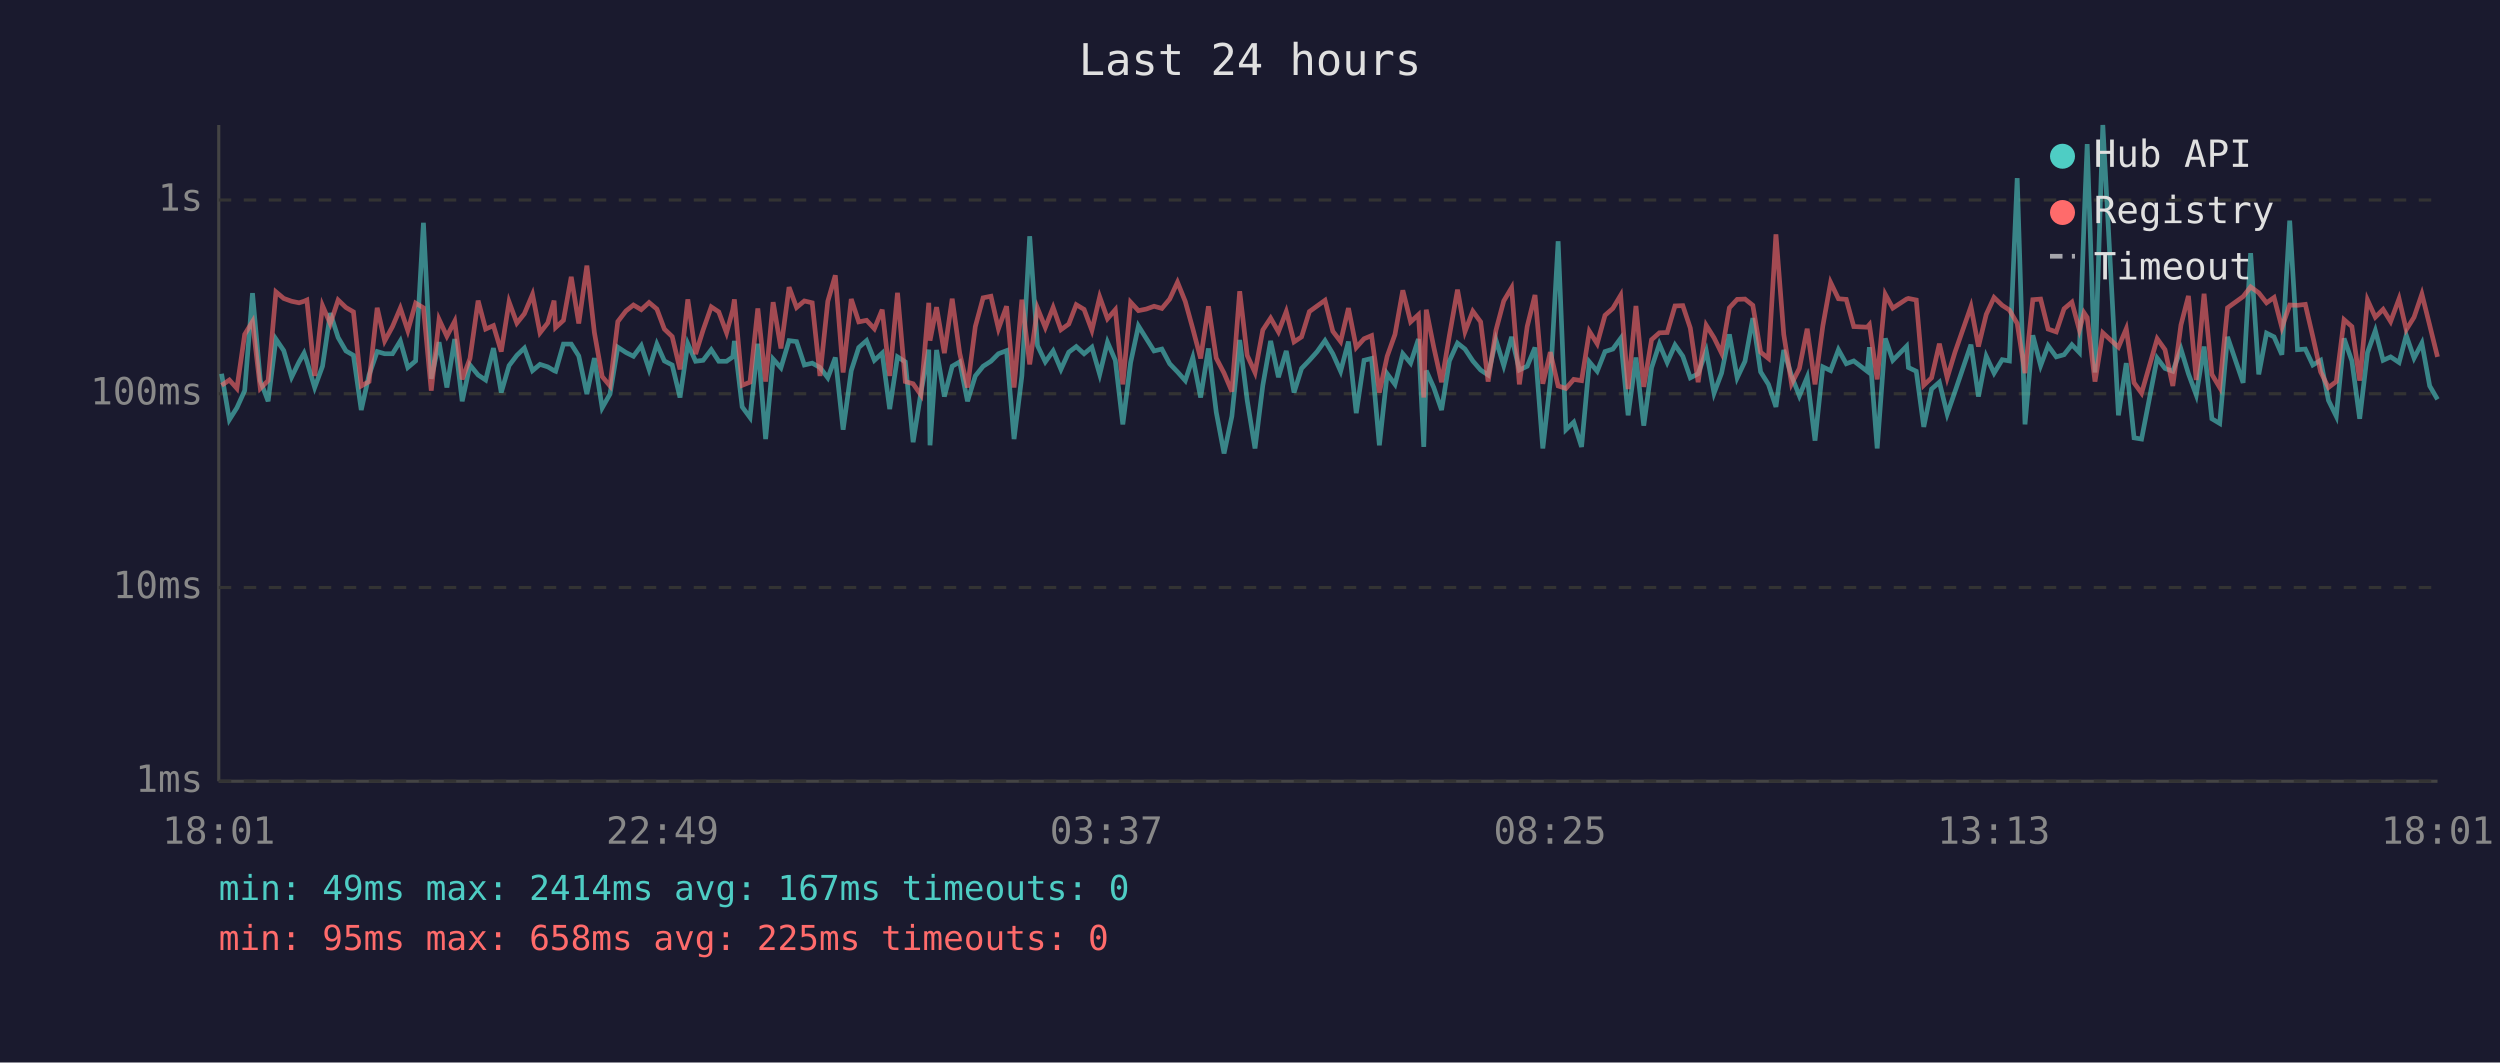
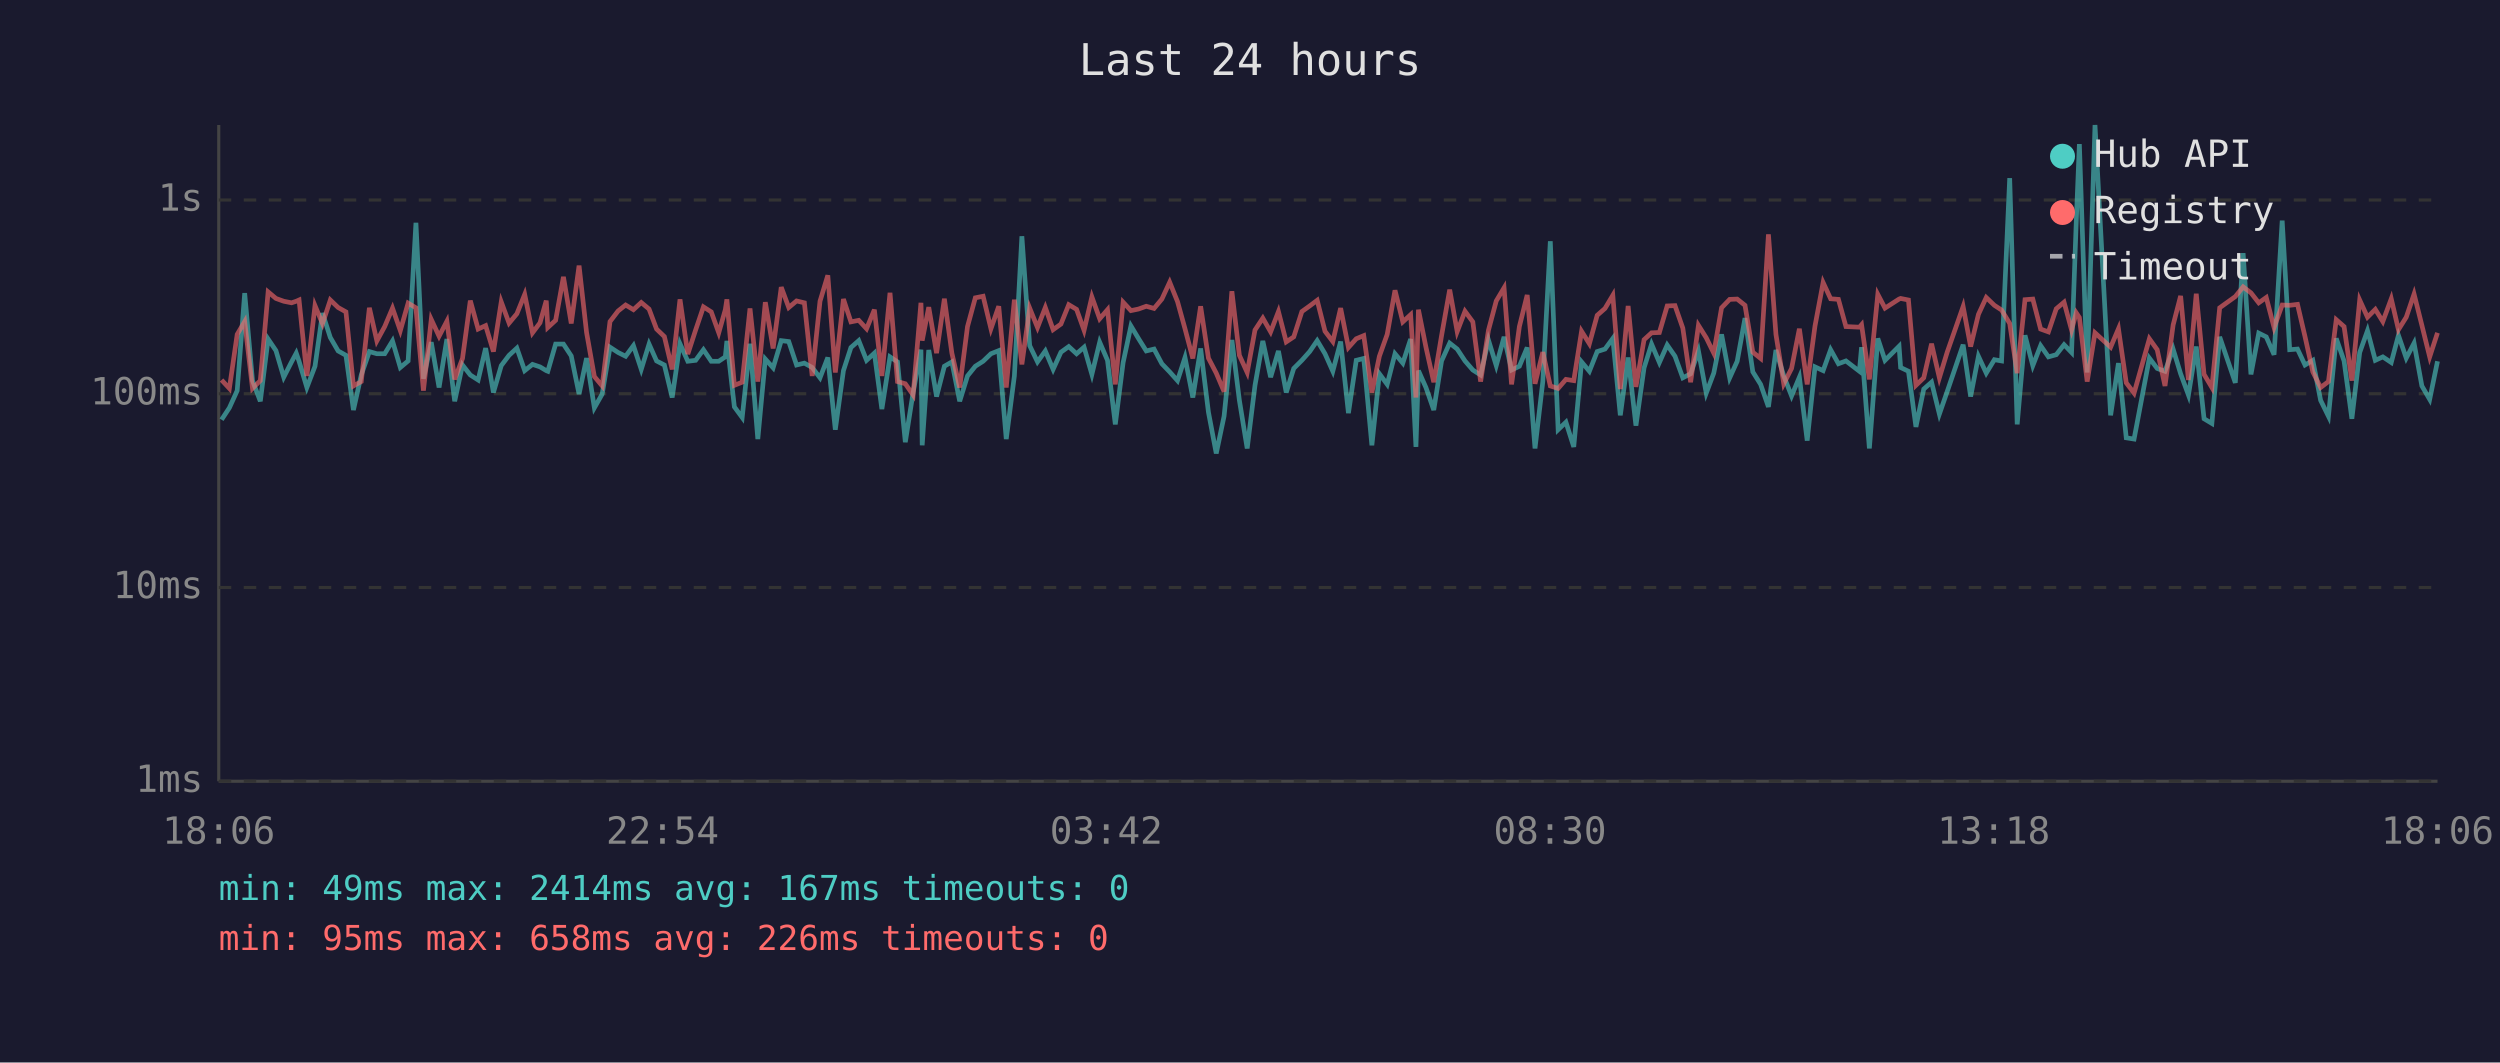
<svg xmlns="http://www.w3.org/2000/svg" viewBox="0 0 800 340" font-family="monospace" font-size="12">
  <rect width="800" height="340" fill="#1a1a2e" />
  <text x="400" y="24" fill="#e0e0e0" font-size="14" text-anchor="middle">Last 24 hours</text>
  <line x1="70" y1="40" x2="70" y2="250" stroke="#444" stroke-width="1" />
  <line x1="70" y1="250" x2="780" y2="250" stroke="#444" stroke-width="1" />
  <line x1="70" y1="250" x2="780" y2="250" stroke="#333" stroke-width="1" stroke-dasharray="4" />
  <text x="65" y="250" fill="#888" text-anchor="end" dominant-baseline="middle">1ms</text>
  <line x1="70" y1="188" x2="780" y2="188" stroke="#333" stroke-width="1" stroke-dasharray="4" />
  <text x="65" y="188" fill="#888" text-anchor="end" dominant-baseline="middle">10ms</text>
  <line x1="70" y1="126" x2="780" y2="126" stroke="#333" stroke-width="1" stroke-dasharray="4" />
  <text x="65" y="126" fill="#888" text-anchor="end" dominant-baseline="middle">100ms</text>
  <line x1="70" y1="64" x2="780" y2="64" stroke="#333" stroke-width="1" stroke-dasharray="4" />
  <text x="65" y="64" fill="#888" text-anchor="end" dominant-baseline="middle">1s</text>
-   <text x="70" y="270" fill="#888" text-anchor="middle">18:01</text>
-   <text x="212" y="270" fill="#888" text-anchor="middle">22:49</text>
-   <text x="354" y="270" fill="#888" text-anchor="middle">03:37</text>
-   <text x="496" y="270" fill="#888" text-anchor="middle">08:25</text>
-   <text x="638" y="270" fill="#888" text-anchor="middle">13:13</text>
-   <text x="780" y="270" fill="#888" text-anchor="middle">18:01</text>
-   <polyline points="70.9,119.6 73.4,134.3 75.8,130.5 78.3,125.0 80.8,93.8 83.3,121.8 85.8,128.4 88.3,108.5 90.8,112.2 93.3,120.7 95.7,115.8 97.3,113.0 98.2,115.6 100.7,124.0 103.2,117.2 105.7,100.2 108.2,108.0 110.7,112.3 113.1,113.7 115.6,131.2 118.1,120.0 120.7,112.5 123.1,113.2 125.6,113.2 128.1,109.1 130.5,117.6 133.0,115.5 135.5,71.3 138.0,121.2 140.5,109.5 143.0,124.0 145.5,108.5 147.9,128.4 150.4,116.8 153.0,120.0 155.4,121.6 157.9,111.4 160.4,125.6 162.9,117.0 165.4,113.7 167.8,111.4 170.4,118.6 172.8,116.6 175.3,117.4 177.3,118.6 177.8,118.8 180.3,110.1 182.8,110.1 185.2,113.9 187.8,126.1 190.2,114.6 192.7,130.5 195.2,126.1 197.7,111.1 200.3,112.8 202.7,114.0 205.2,110.6 207.7,118.2 210.2,110.1 212.6,115.5 215.1,116.8 217.6,127.2 220.1,110.0 222.6,115.6 225.0,115.3 227.6,111.9 230.0,115.6 232.5,115.6 234.5,114.2 235.0,109.1 237.5,130.2 240.0,133.6 242.5,110.0 245.0,140.5 247.4,114.9 249.9,117.7 252.5,109.0 254.9,109.3 257.4,116.8 259.9,116.2 262.4,117.6 264.9,120.9 267.3,114.4 269.8,137.5 272.4,118.6 274.8,111.2 277.3,109.0 279.8,115.3 282.3,113.0 284.7,130.9 287.2,114.2 289.7,115.8 292.2,141.5 294.7,125.6 297.2,111.9 297.6,142.5 299.7,112.0 302.2,126.9 304.7,117.2 307.1,115.8 309.6,128.4 312.1,120.3 314.6,117.2 317.1,115.6 319.5,113.2 322.1,112.2 324.5,140.5 327.0,120.3 329.5,75.6 332.0,110.6 334.5,115.8 337.0,112.3 339.5,118.2 342.0,112.7 344.4,110.9 346.9,113.2 349.4,111.1 351.9,119.8 354.4,109.5 356.9,115.3 359.3,135.8 361.8,116.0 364.3,104.3 366.8,108.3 369.3,112.3 371.8,111.7 374.3,116.4 376.8,119.0 379.3,121.8 381.7,114.4 384.2,127.2 386.7,111.5 389.2,131.9 391.7,145.1 394.2,133.2 396.7,108.8 399.1,128.1 401.6,143.5 404.1,123.3 406.6,109.1 409.1,120.7 411.6,112.3 414.1,125.6 416.5,117.9 419.0,115.3 421.5,112.5 424.0,109.0 426.5,113.2 429.0,118.8 431.5,109.3 434.0,132.2 436.5,115.3 438.9,114.7 441.4,142.5 443.9,119.6 446.4,123.0 448.9,113.2 451.4,116.2 453.9,108.5 455.6,143.0 456.4,118.6 458.8,124.0 461.3,131.2 463.8,115.5 466.4,109.8 468.8,111.7 471.3,115.5 473.8,118.4 476.2,120.0 478.7,108.8 481.2,117.0 483.7,107.8 486.2,118.4 488.7,117.2 491.2,111.2 493.7,143.5 496.1,122.1 498.6,77.2 501.1,137.5 503.6,135.1 506.1,143.0 508.6,115.8 511.1,118.8 513.6,112.5 516.1,111.7 518.6,108.3 521.0,132.9 523.5,114.4 526.0,136.2 528.5,117.7 531.0,110.1 533.5,116.0 536.0,110.4 538.5,114.0 540.9,120.9 543.4,119.6 546.0,112.3 548.5,125.8 550.9,119.4 553.4,107.0 555.9,120.9 558.4,115.6 560.9,101.8 563.4,119.0 565.9,123.0 568.3,130.2 570.8,112.0 573.3,120.3 575.8,126.7 578.3,120.7 580.8,141.0 583.3,117.4 585.8,118.6 588.3,111.9 590.8,116.4 593.2,115.5 597.5,118.8 598.2,111.1 600.7,143.5 603.3,108.3 605.7,115.3 610.1,110.8 610.7,117.6 613.2,118.8 615.6,136.6 618.1,124.5 620.6,122.3 623.1,132.5 625.6,125.3 630.7,110.3 633.1,126.9 635.6,114.0 638.1,119.4 640.7,115.1 643.0,115.5 645.5,57.0 648.0,135.8 650.5,107.3 653.0,117.0 655.4,110.6 658.0,114.2 660.5,113.5 663.0,110.3 665.4,112.8 666.9,70.9 667.9,46.1 670.4,119.2 672.9,40.0 677.9,132.9 680.4,116.2 682.9,140.1 685.3,140.5 690.3,114.6 692.8,117.9 695.3,118.8 697.9,111.7 700.3,119.6 702.8,126.4 705.3,110.9 707.8,134.0 710.3,135.5 712.8,107.8 717.8,122.5 720.2,81.0 722.8,119.8 725.3,106.6 727.7,107.8 730.2,113.5 732.7,70.6 735.2,111.9 737.7,111.7 740.1,116.8 742.6,115.3 745.1,128.1 747.6,133.2 750.1,108.3 752.6,115.5 755.1,134.0 757.6,112.8 760.1,105.8 762.6,115.3 765.0,114.2 767.7,116.0 770.0,107.3 772.5,114.6 775.0,109.8 777.5,123.5 780.0,127.8" fill="none" stroke="#4ecdc4" stroke-width="1.5" opacity="0.6" />
-   <polyline points="70.9,123.3 73.4,121.6 75.8,124.3 78.3,107.0 80.8,102.9 83.3,124.3 85.8,121.8 88.3,93.4 90.8,95.5 93.3,96.4 95.7,96.9 97.3,96.4 98.2,96.0 100.7,120.3 103.2,97.8 105.7,103.6 108.2,96.0 110.7,98.4 113.1,99.8 115.6,123.5 118.1,122.1 120.7,98.5 123.1,109.1 125.6,104.5 128.1,98.6 130.5,105.8 133.0,97.0 135.5,98.5 138.0,125.0 140.5,102.2 143.0,107.6 145.5,102.8 147.9,121.4 150.4,114.7 153.0,96.2 155.4,105.3 157.9,104.2 160.4,112.5 162.9,96.6 165.4,103.4 167.8,100.4 170.4,94.2 172.8,106.5 175.3,103.3 177.3,96.2 177.8,104.8 180.3,102.5 182.8,88.6 185.2,103.5 187.8,85.0 190.2,106.4 192.7,120.5 195.2,123.5 197.7,102.9 200.3,99.5 202.7,97.6 205.2,99.1 207.7,96.8 210.2,98.9 212.6,105.3 215.1,107.7 217.6,118.2 220.1,95.8 222.6,113.3 225.0,105.6 227.6,98.2 230.0,99.8 232.5,106.5 234.5,99.1 235.0,95.8 237.5,123.3 240.0,122.3 242.5,98.7 245.0,122.1 247.4,96.7 249.9,111.5 252.5,91.9 254.9,98.4 257.4,96.3 259.9,96.9 262.4,120.3 264.9,96.4 267.3,88.1 269.8,119.2 272.4,95.7 274.8,103.0 277.3,102.5 279.8,105.2 282.3,99.1 284.7,120.3 287.2,93.7 289.7,122.1 292.2,122.8 294.7,126.4 297.2,96.9 297.6,109.0 299.7,98.3 302.2,113.0 304.7,95.6 307.1,113.0 309.6,124.0 312.1,104.5 314.6,95.3 317.1,94.8 319.5,105.2 322.1,98.0 324.5,124.0 327.0,95.9 329.5,116.6 332.0,98.6 334.5,104.8 337.0,98.4 339.5,105.5 342.0,103.7 344.4,97.5 346.9,99.0 349.4,105.7 351.9,95.0 354.4,102.0 356.9,99.1 359.3,123.0 361.8,96.7 364.3,99.4 366.8,98.9 369.3,98.0 371.8,98.7 374.3,95.7 376.8,90.3 379.3,96.5 381.7,105.2 384.2,114.7 386.7,98.0 389.2,114.6 391.7,119.4 394.2,125.3 396.7,93.2 399.1,113.7 401.6,119.2 404.1,105.6 406.6,101.8 409.1,106.2 411.6,99.7 414.1,109.4 416.5,107.8 419.0,99.7 421.5,97.9 424.0,96.1 426.5,106.0 429.0,109.3 431.5,98.6 434.0,111.2 436.5,108.4 438.9,107.4 441.4,125.6 443.9,114.0 446.4,107.0 448.9,92.9 451.4,103.0 453.9,100.7 455.6,127.2 456.4,99.1 458.8,111.1 461.3,122.3 463.8,107.4 466.4,92.7 468.8,106.1 471.3,99.6 473.8,103.0 476.2,122.1 478.7,105.7 481.2,96.3 483.7,92.1 486.2,123.0 488.7,104.5 491.2,94.4 493.7,122.8 496.1,112.7 498.6,123.5 501.1,124.3 503.6,121.4 506.1,121.8 508.6,106.0 511.1,110.0 513.6,100.9 516.1,98.7 518.6,94.5 521.0,124.5 523.5,97.9 526.0,123.8 528.5,108.7 531.0,106.5 533.5,106.4 536.0,97.9 538.5,97.8 540.9,105.0 543.4,122.3 546.0,104.1 548.5,108.1 550.9,113.0 553.4,98.5 555.9,95.8 558.4,95.7 560.9,97.7 563.4,112.7 565.9,114.7 568.3,75.0 570.8,107.0 573.3,122.8 575.8,117.9 578.3,105.2 580.8,123.0 583.3,104.3 585.8,90.4 588.3,95.6 590.8,95.8 593.2,104.5 597.5,104.7 598.2,103.9 600.7,121.4 603.3,94.2 605.7,98.6 610.1,95.7 610.7,95.5 613.2,96.0 615.6,123.3 618.1,120.9 620.6,110.0 623.1,120.9 625.6,112.7 630.7,98.1 633.1,110.9 635.6,100.6 638.1,95.2 640.7,97.7 643.0,99.2 645.5,103.5 648.0,119.4 650.5,95.9 653.0,95.7 655.4,105.3 658.0,106.2 660.5,98.8 663.0,96.7 665.4,105.6 666.9,100.1 667.9,101.6 670.4,122.1 672.9,106.5 677.9,111.1 680.4,105.2 682.9,122.5 685.3,125.8 690.3,108.4 692.8,111.9 695.3,123.5 697.9,104.0 700.3,94.7 702.8,121.6 705.3,94.0 707.8,119.8 710.3,124.0 712.8,98.5 717.8,94.9 720.2,91.8 722.8,93.7 725.3,96.9 727.7,95.2 730.2,104.8 732.7,97.6 735.2,97.7 737.7,97.4 740.1,107.7 742.6,119.0 745.1,124.0 747.6,122.1 750.1,102.3 752.6,104.5 755.1,121.8 757.6,96.0 760.1,101.5 762.6,99.0 765.0,102.9 767.7,95.6 770.0,105.5 772.5,101.5 775.0,94.1 777.5,104.1 780.0,114.2" fill="none" stroke="#ff6b6b" stroke-width="1.5" opacity="0.6" />
+   <text x="70" y="270" fill="#888" text-anchor="middle">18:06</text>
+   <text x="212" y="270" fill="#888" text-anchor="middle">22:54</text>
+   <text x="354" y="270" fill="#888" text-anchor="middle">03:42</text>
+   <text x="496" y="270" fill="#888" text-anchor="middle">08:30</text>
+   <text x="638" y="270" fill="#888" text-anchor="middle">13:18</text>
+   <text x="780" y="270" fill="#888" text-anchor="middle">18:06</text>
+   <polyline points="70.9,134.3 73.4,130.5 75.9,125.0 78.3,93.8 80.8,121.8 83.3,128.4 85.8,108.5 88.3,112.2 90.8,120.7 93.3,115.8 94.8,113.0 95.7,115.6 98.2,124.0 100.8,117.2 103.2,100.2 105.7,108.0 108.2,112.3 110.7,113.7 113.1,131.2 115.6,120.0 118.2,112.5 120.6,113.2 123.1,113.2 125.6,109.1 128.1,117.6 130.6,115.5 133.1,71.3 135.5,121.2 138.0,109.5 140.5,124.0 143.0,108.5 145.5,128.4 148.0,116.8 150.5,120.0 153.0,121.6 155.4,111.4 157.9,125.6 160.4,117.0 162.9,113.7 165.4,111.4 167.9,118.6 170.4,116.6 172.8,117.4 174.8,118.6 175.3,118.8 177.8,110.1 180.3,110.1 182.8,113.9 185.3,126.1 187.7,114.6 190.2,130.5 192.7,126.1 195.2,111.1 197.8,112.8 200.2,114.0 202.7,110.6 205.2,118.2 207.7,110.1 210.1,115.5 212.6,116.8 215.1,127.2 217.6,110.0 220.1,115.6 222.6,115.3 225.1,111.9 227.6,115.6 230.0,115.6 232.1,114.2 232.6,109.1 235.0,130.2 237.5,133.6 240.0,110.0 242.5,140.5 244.9,114.9 247.4,117.7 250.0,109.0 252.4,109.3 254.9,116.8 257.4,116.2 259.9,117.6 262.4,120.9 264.9,114.4 267.3,137.5 269.9,118.6 272.3,111.2 274.8,109.0 277.3,115.3 279.8,113.0 282.2,130.9 284.8,114.2 287.2,115.8 289.7,141.5 292.2,125.6 294.7,111.9 295.1,142.5 297.2,112.0 299.7,126.9 302.2,117.2 304.6,115.8 307.1,128.4 309.6,120.3 312.1,117.2 314.6,115.6 317.1,113.2 319.6,112.2 322.0,140.5 324.6,120.3 327.0,75.6 329.5,110.6 332.0,115.8 334.5,112.3 337.0,118.2 339.5,112.7 342.0,110.9 344.5,113.2 346.9,111.1 349.4,119.8 351.9,109.5 354.4,115.3 356.9,135.8 359.4,116.0 361.9,104.3 364.3,108.3 366.8,112.3 369.3,111.7 371.8,116.4 374.3,119.0 376.8,121.8 379.2,114.4 381.7,127.2 384.2,111.5 386.7,131.9 389.2,145.1 391.7,133.2 394.2,108.8 396.6,128.1 399.1,143.5 401.6,123.3 404.1,109.1 406.6,120.7 409.1,112.3 411.6,125.6 414.0,117.9 416.6,115.3 419.1,112.5 421.5,109.0 424.0,113.2 426.5,118.8 429.0,109.3 431.5,132.2 434.0,115.3 436.4,114.7 439.0,142.5 441.4,119.6 443.9,123.0 446.4,113.2 448.9,116.2 451.4,108.5 453.1,143.0 453.9,118.6 456.3,124.0 458.8,131.2 461.3,115.5 463.9,109.8 466.3,111.7 468.8,115.5 471.3,118.4 473.8,120.0 476.3,108.8 478.8,117.0 481.3,107.8 483.7,118.4 486.2,117.2 488.7,111.2 491.2,143.5 493.7,122.1 496.1,77.2 498.6,137.5 501.1,135.1 503.6,143.0 506.1,115.8 508.6,118.8 511.1,112.5 513.6,111.7 516.1,108.3 518.5,132.9 521.0,114.4 523.5,136.2 526.1,117.7 528.5,110.1 531.0,116.0 533.5,110.4 536.0,114.0 538.5,120.9 541.0,119.6 543.5,112.3 546.0,125.8 548.4,119.4 550.9,107.0 553.5,120.9 555.9,115.6 558.4,101.8 560.9,119.0 563.4,123.0 565.9,130.2 568.3,112.0 570.8,120.3 573.3,126.7 575.8,120.7 578.3,141.0 580.8,117.4 583.4,118.6 585.8,111.9 588.3,116.4 590.7,115.5 595.0,118.8 595.7,111.1 598.2,143.5 600.9,108.3 603.2,115.3 607.7,110.8 608.2,117.6 610.7,118.8 613.1,136.6 615.6,124.5 618.1,122.3 620.6,132.5 623.1,125.3 628.2,110.3 630.6,126.9 633.1,114.0 635.6,119.4 638.2,115.1 640.5,115.5 643.1,57.0 645.5,135.8 648.0,107.3 650.5,117.0 653.0,110.6 655.5,114.2 658.0,113.5 660.5,110.3 662.9,112.8 664.4,70.9 665.4,46.1 667.9,119.2 670.4,40.0 675.4,132.9 677.9,116.2 680.4,140.1 682.9,140.5 687.8,114.6 690.3,117.9 692.8,118.8 695.4,111.7 697.8,119.6 700.3,126.4 702.8,110.9 705.3,134.0 707.8,135.5 710.3,107.8 715.3,122.5 717.8,81.0 720.3,119.8 722.8,106.6 725.2,107.8 727.7,113.5 730.3,70.6 732.7,111.9 735.2,111.7 737.6,116.8 740.1,115.3 742.6,128.1 745.1,133.2 747.6,108.3 750.1,115.5 752.6,134.0 755.1,112.8 757.6,105.8 760.1,115.3 762.5,114.2 765.2,116.0 767.5,107.3 770.0,114.6 772.5,109.8 775.0,123.5 777.5,127.8 780.0,115.6" fill="none" stroke="#4ecdc4" stroke-width="1.5" opacity="0.6" />
+   <polyline points="70.9,121.6 73.4,124.3 75.9,107.0 78.3,102.9 80.8,124.3 83.3,121.8 85.8,93.4 88.3,95.5 90.8,96.4 93.3,96.9 94.8,96.4 95.7,96.0 98.2,120.3 100.8,97.8 103.2,103.6 105.7,96.0 108.2,98.4 110.7,99.8 113.1,123.5 115.6,122.1 118.2,98.5 120.6,109.1 123.1,104.5 125.6,98.6 128.1,105.8 130.6,97.0 133.1,98.5 135.5,125.0 138.0,102.2 140.5,107.6 143.0,102.8 145.5,121.4 148.0,114.7 150.5,96.2 153.0,105.3 155.4,104.2 157.9,112.5 160.4,96.6 162.9,103.4 165.4,100.4 167.9,94.2 170.4,106.5 172.8,103.3 174.8,96.2 175.3,104.8 177.8,102.5 180.3,88.6 182.8,103.5 185.3,85.0 187.7,106.4 190.2,120.5 192.7,123.5 195.2,102.9 197.8,99.5 200.2,97.6 202.7,99.1 205.2,96.8 207.7,98.9 210.1,105.3 212.6,107.7 215.1,118.2 217.6,95.8 220.1,113.3 222.6,105.6 225.1,98.2 227.6,99.8 230.0,106.5 232.1,99.1 232.6,95.8 235.0,123.3 237.5,122.3 240.0,98.7 242.5,122.1 244.9,96.7 247.4,111.5 250.0,91.9 252.4,98.4 254.9,96.3 257.4,96.9 259.9,120.3 262.4,96.4 264.9,88.1 267.3,119.2 269.9,95.7 272.3,103.0 274.8,102.5 277.3,105.2 279.8,99.1 282.2,120.3 284.8,93.7 287.2,122.1 289.7,122.8 292.2,126.4 294.7,96.9 295.1,109.0 297.2,98.3 299.7,113.0 302.2,95.6 304.6,113.0 307.1,124.0 309.6,104.5 312.1,95.3 314.6,94.8 317.1,105.2 319.6,98.0 322.0,124.0 324.6,95.9 327.0,116.6 329.5,98.6 332.0,104.8 334.5,98.4 337.0,105.5 339.5,103.7 342.0,97.5 344.5,99.0 346.9,105.7 349.4,95.0 351.9,102.0 354.4,99.1 356.9,123.0 359.4,96.7 361.9,99.4 364.3,98.9 366.8,98.0 369.3,98.7 371.8,95.7 374.3,90.3 376.8,96.5 379.2,105.2 381.7,114.7 384.2,98.0 386.7,114.6 389.2,119.4 391.7,125.3 394.2,93.2 396.6,113.7 399.1,119.2 401.6,105.6 404.1,101.8 406.6,106.2 409.1,99.7 411.6,109.4 414.0,107.8 416.6,99.7 419.1,97.9 421.5,96.1 424.0,106.0 426.5,109.3 429.0,98.6 431.5,111.2 434.0,108.4 436.4,107.4 439.0,125.6 441.4,114.0 443.9,107.0 446.4,92.9 448.9,103.0 451.4,100.7 453.1,127.2 453.9,99.1 456.3,111.1 458.8,122.3 461.3,107.4 463.9,92.7 466.3,106.1 468.8,99.6 471.3,103.0 473.8,122.1 476.3,105.7 478.8,96.3 481.3,92.1 483.7,123.0 486.2,104.5 488.7,94.4 491.2,122.8 493.7,112.7 496.1,123.5 498.6,124.3 501.1,121.4 503.6,121.8 506.1,106.0 508.6,110.0 511.1,100.9 513.6,98.7 516.1,94.5 518.5,124.5 521.0,97.9 523.5,123.8 526.1,108.7 528.5,106.5 531.0,106.4 533.5,97.9 536.0,97.8 538.5,105.0 541.0,122.3 543.5,104.1 546.0,108.1 548.4,113.0 550.9,98.5 553.5,95.8 555.9,95.7 558.4,97.7 560.9,112.7 563.4,114.7 565.9,75.0 568.3,107.0 570.8,122.8 573.3,117.9 575.8,105.2 578.3,123.0 580.8,104.3 583.4,90.4 585.8,95.6 588.3,95.8 590.7,104.5 595.0,104.7 595.7,103.9 598.2,121.4 600.9,94.2 603.2,98.6 607.7,95.7 608.2,95.5 610.7,96.0 613.1,123.3 615.6,120.9 618.1,110.0 620.6,120.9 623.1,112.7 628.2,98.1 630.6,110.9 633.1,100.6 635.6,95.2 638.2,97.7 640.5,99.2 643.1,103.5 645.5,119.4 648.0,95.9 650.5,95.7 653.0,105.3 655.5,106.2 658.0,98.8 660.5,96.7 662.9,105.6 664.4,100.1 665.4,101.6 667.9,122.1 670.4,106.5 675.4,111.1 677.9,105.2 680.4,122.5 682.9,125.8 687.8,108.4 690.3,111.9 692.8,123.5 695.4,104.0 697.8,94.7 700.3,121.6 702.8,94.0 705.3,119.8 707.8,124.0 710.3,98.5 715.3,94.9 717.8,91.8 720.3,93.7 722.8,96.9 725.2,95.2 727.7,104.8 730.3,97.6 732.7,97.7 735.2,97.4 737.6,107.7 740.1,119.0 742.6,124.0 745.1,122.1 747.6,102.3 750.1,104.5 752.6,121.8 755.1,96.0 757.6,101.5 760.1,99.0 762.5,102.9 765.2,95.6 767.5,105.5 770.0,101.5 772.5,94.1 775.0,104.1 777.5,114.2 780.0,106.5" fill="none" stroke="#ff6b6b" stroke-width="1.5" opacity="0.6" />
  <circle cx="660" cy="50" r="4" fill="#4ecdc4" />
  <text x="670" y="50" fill="#e0e0e0" dominant-baseline="middle">Hub API</text>
  <circle cx="660" cy="68" r="4" fill="#ff6b6b" />
  <text x="670" y="68" fill="#e0e0e0" dominant-baseline="middle">Registry</text>
  <line x1="656" y1="82" x2="664" y2="82" stroke="#e0e0e0" stroke-width="1.5" stroke-dasharray="4,3" opacity="0.7" />
  <text x="670" y="86" fill="#e0e0e0" dominant-baseline="middle">Timeout</text>
  <text x="70" y="288" fill="#4ecdc4" font-size="11">min: 49ms  max: 2414ms  avg: 167ms  timeouts: 0</text>
-   <text x="70" y="304" fill="#ff6b6b" font-size="11">min: 95ms  max: 658ms  avg: 225ms  timeouts: 0</text>
+   <text x="70" y="304" fill="#ff6b6b" font-size="11">min: 95ms  max: 658ms  avg: 226ms  timeouts: 0</text>
</svg>
